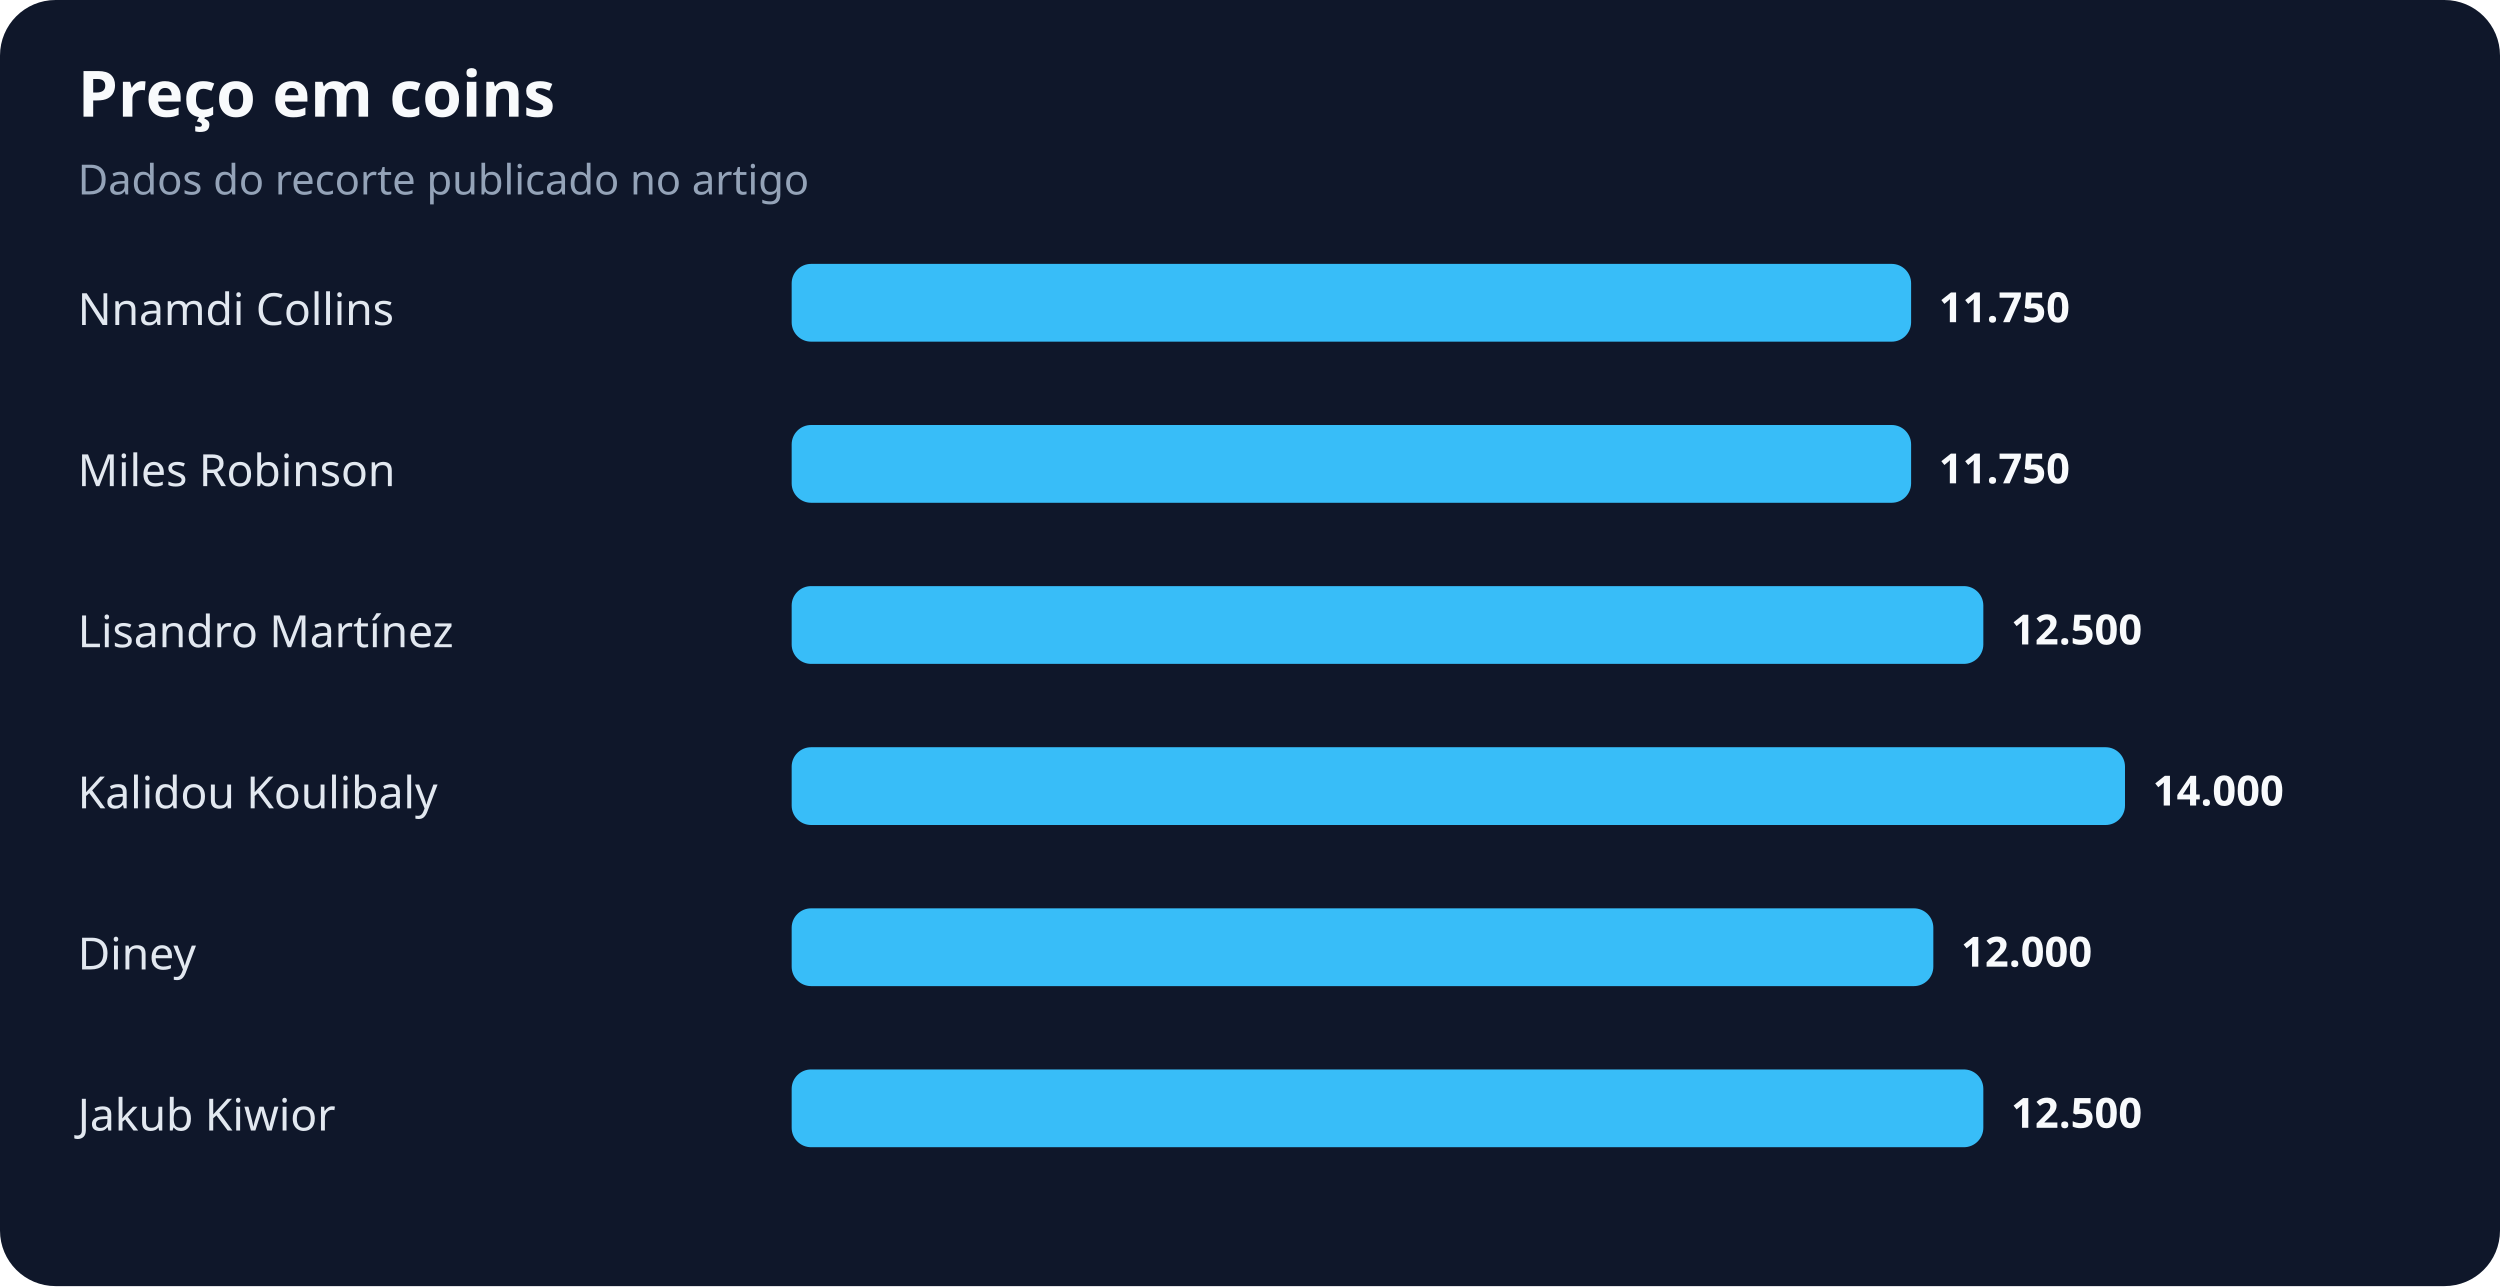
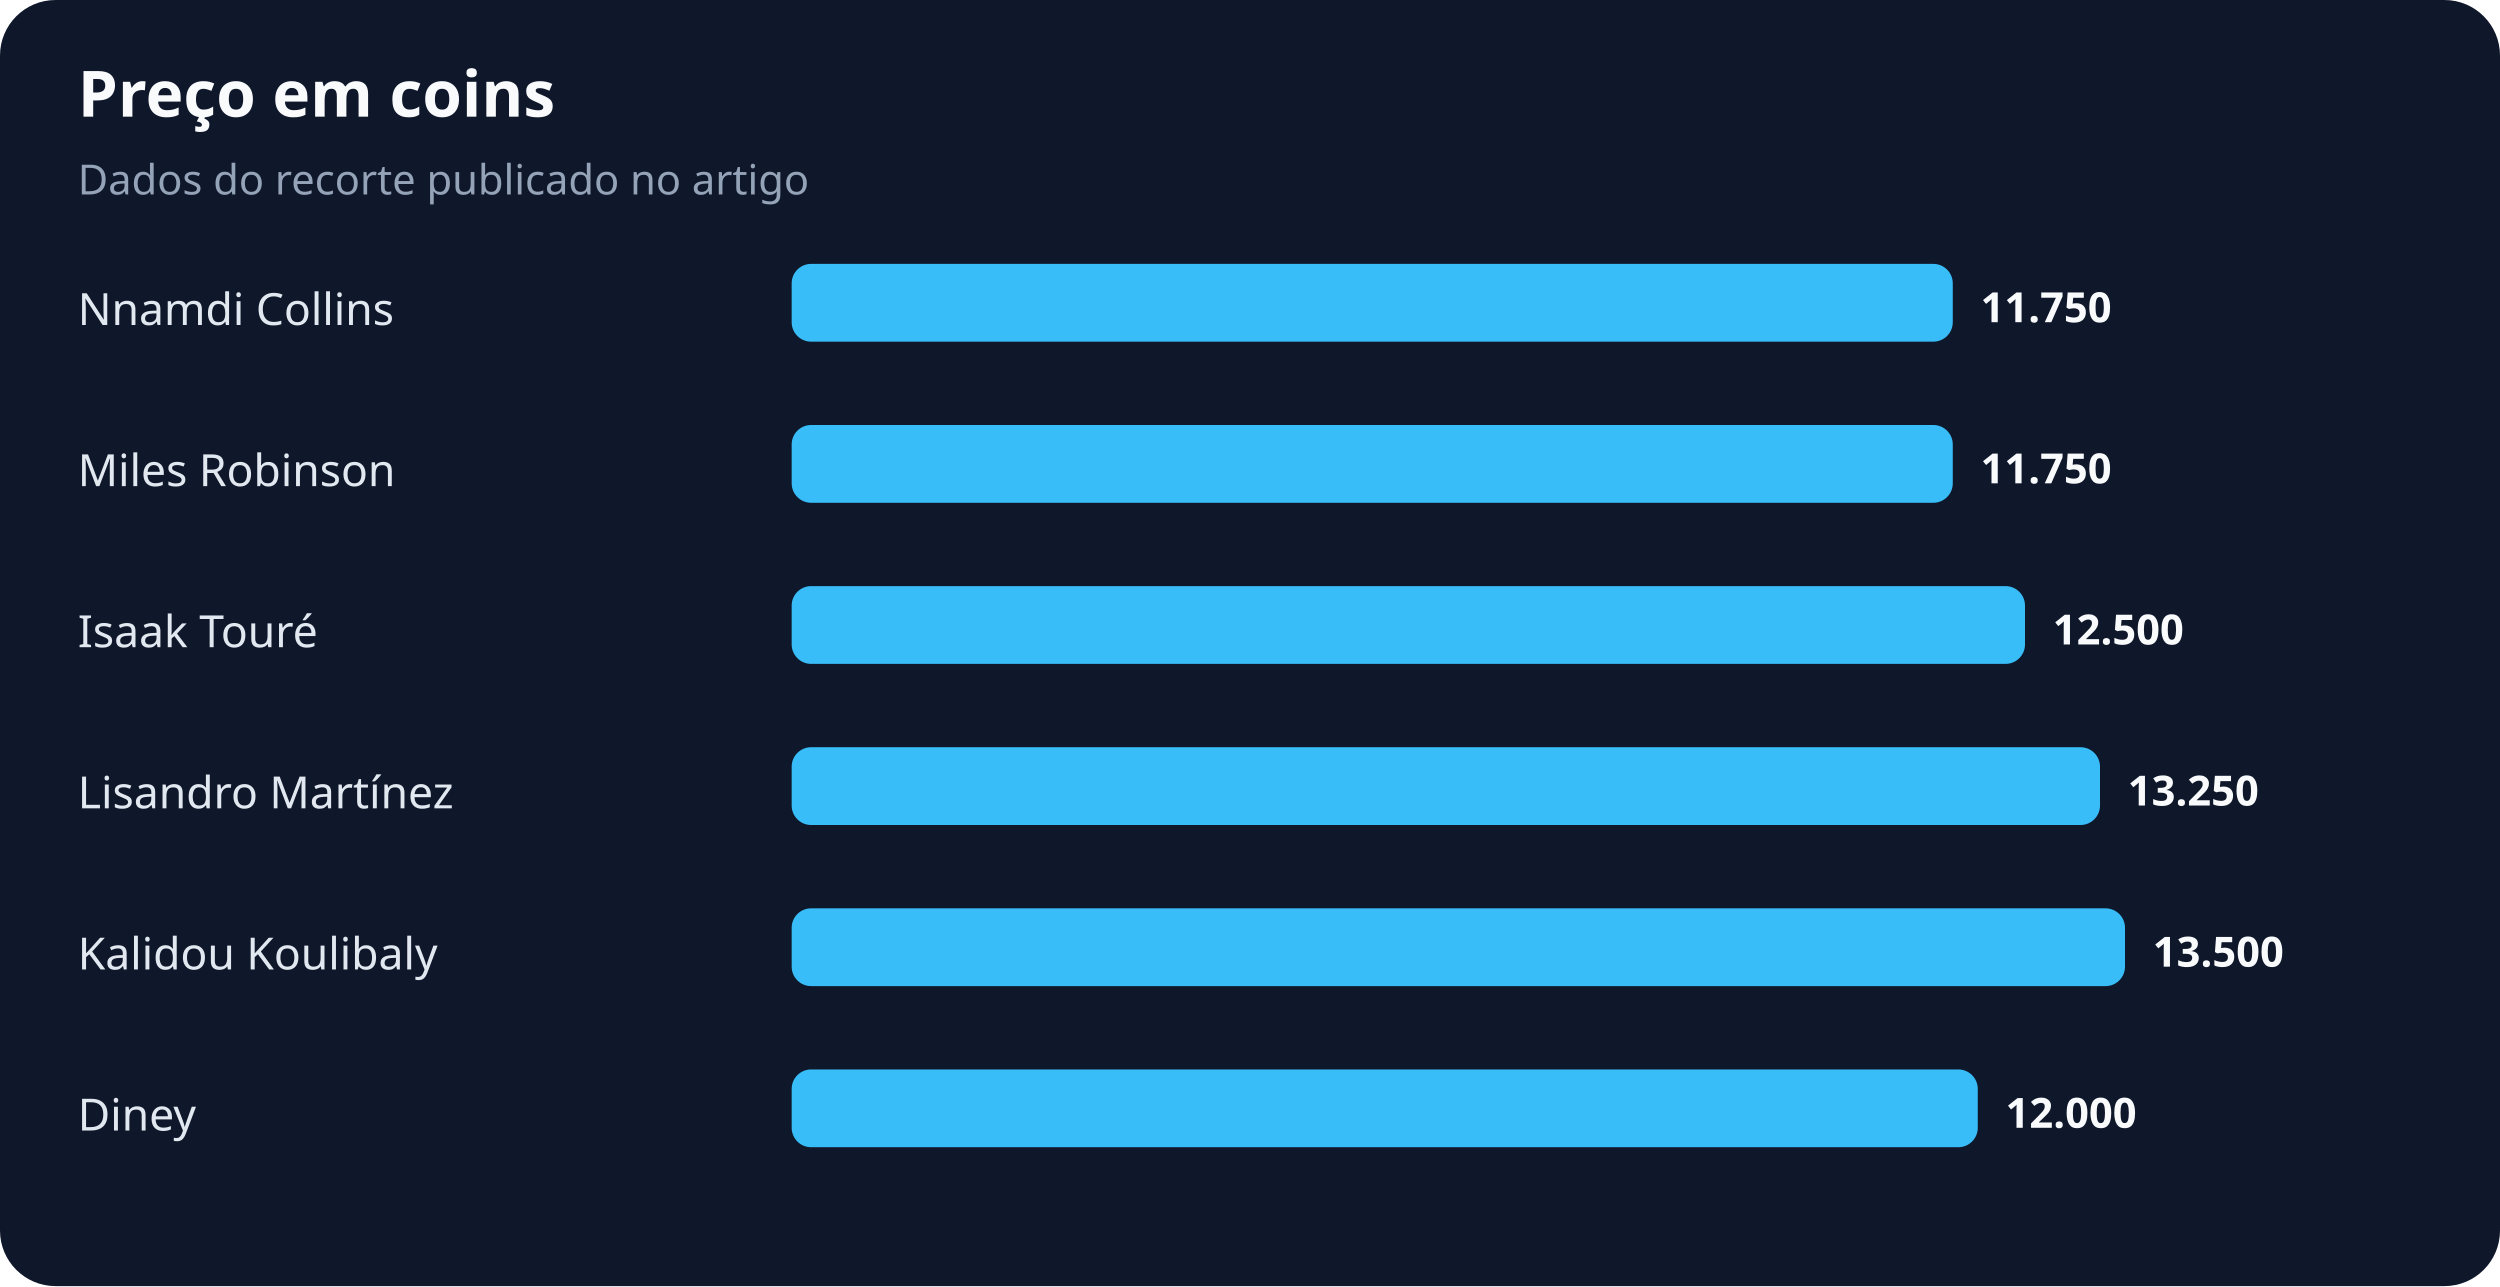
<svg xmlns="http://www.w3.org/2000/svg" width="900" height="463" viewBox="0 0 900 463" role="img" aria-labelledby="title desc">
  <rect width="100%" height="100%" rx="20" fill="#0f172a" />
  <text x="28" y="42" fill="#f8fafc" font-family="system-ui,sans-serif" font-size="23" font-weight="700">Preço em coins</text>
  <text x="28" y="70" fill="#94a3b8" font-family="system-ui,sans-serif" font-size="15">Dados do recorte publicado no artigo</text>
  <text x="28" y="117" fill="#e2e8f0" font-family="system-ui,sans-serif" font-size="16">Nnamdi Collins</text>
-   <rect x="285" y="95" width="403" height="28" rx="7" fill="#38bdf8" />
-   <text x="698" y="116" fill="#f8fafc" font-family="system-ui,sans-serif" font-size="15" font-weight="700">11.750</text>
+   <rect x="285" y="95" width="418" height="28" rx="7" fill="#38bdf8" />
+   <text x="713" y="116" fill="#f8fafc" font-family="system-ui,sans-serif" font-size="15" font-weight="700">11.750</text>
  <text x="28" y="175" fill="#e2e8f0" font-family="system-ui,sans-serif" font-size="16">Miles Robinson</text>
-   <rect x="285" y="153" width="403" height="28" rx="7" fill="#38bdf8" />
-   <text x="698" y="174" fill="#f8fafc" font-family="system-ui,sans-serif" font-size="15" font-weight="700">11.750</text>
-   <text x="28" y="233" fill="#e2e8f0" font-family="system-ui,sans-serif" font-size="16">Lisandro Martínez</text>
-   <rect x="285" y="211" width="429" height="28" rx="7" fill="#38bdf8" />
-   <text x="724" y="232" fill="#f8fafc" font-family="system-ui,sans-serif" font-size="15" font-weight="700">12.500</text>
-   <text x="28" y="291" fill="#e2e8f0" font-family="system-ui,sans-serif" font-size="16">Kalidou Koulibaly</text>
-   <rect x="285" y="269" width="480" height="28" rx="7" fill="#38bdf8" />
-   <text x="775" y="290" fill="#f8fafc" font-family="system-ui,sans-serif" font-size="15" font-weight="700">14.000</text>
-   <text x="28" y="349" fill="#e2e8f0" font-family="system-ui,sans-serif" font-size="16">Diney</text>
-   <rect x="285" y="327" width="411" height="28" rx="7" fill="#38bdf8" />
-   <text x="706" y="348" fill="#f8fafc" font-family="system-ui,sans-serif" font-size="15" font-weight="700">12.000</text>
-   <text x="28" y="407" fill="#e2e8f0" font-family="system-ui,sans-serif" font-size="16">Jakub Kiwior</text>
-   <rect x="285" y="385" width="429" height="28" rx="7" fill="#38bdf8" />
-   <text x="724" y="406" fill="#f8fafc" font-family="system-ui,sans-serif" font-size="15" font-weight="700">12.500</text>
+   <rect x="285" y="153" width="418" height="28" rx="7" fill="#38bdf8" />
+   <text x="713" y="174" fill="#f8fafc" font-family="system-ui,sans-serif" font-size="15" font-weight="700">11.750</text>
+   <text x="28" y="233" fill="#e2e8f0" font-family="system-ui,sans-serif" font-size="16">Isaak Touré</text>
+   <rect x="285" y="211" width="444" height="28" rx="7" fill="#38bdf8" />
+   <text x="739" y="232" fill="#f8fafc" font-family="system-ui,sans-serif" font-size="15" font-weight="700">12.500</text>
+   <text x="28" y="291" fill="#e2e8f0" font-family="system-ui,sans-serif" font-size="16">Lisandro Martínez</text>
+   <rect x="285" y="269" width="471" height="28" rx="7" fill="#38bdf8" />
+   <text x="766" y="290" fill="#f8fafc" font-family="system-ui,sans-serif" font-size="15" font-weight="700">13.250</text>
+   <text x="28" y="349" fill="#e2e8f0" font-family="system-ui,sans-serif" font-size="16">Kalidou Koulibaly</text>
+   <rect x="285" y="327" width="480" height="28" rx="7" fill="#38bdf8" />
+   <text x="775" y="348" fill="#f8fafc" font-family="system-ui,sans-serif" font-size="15" font-weight="700">13.500</text>
+   <text x="28" y="407" fill="#e2e8f0" font-family="system-ui,sans-serif" font-size="16">Diney</text>
+   <rect x="285" y="385" width="427" height="28" rx="7" fill="#38bdf8" />
+   <text x="722" y="406" fill="#f8fafc" font-family="system-ui,sans-serif" font-size="15" font-weight="700">12.000</text>
</svg>
